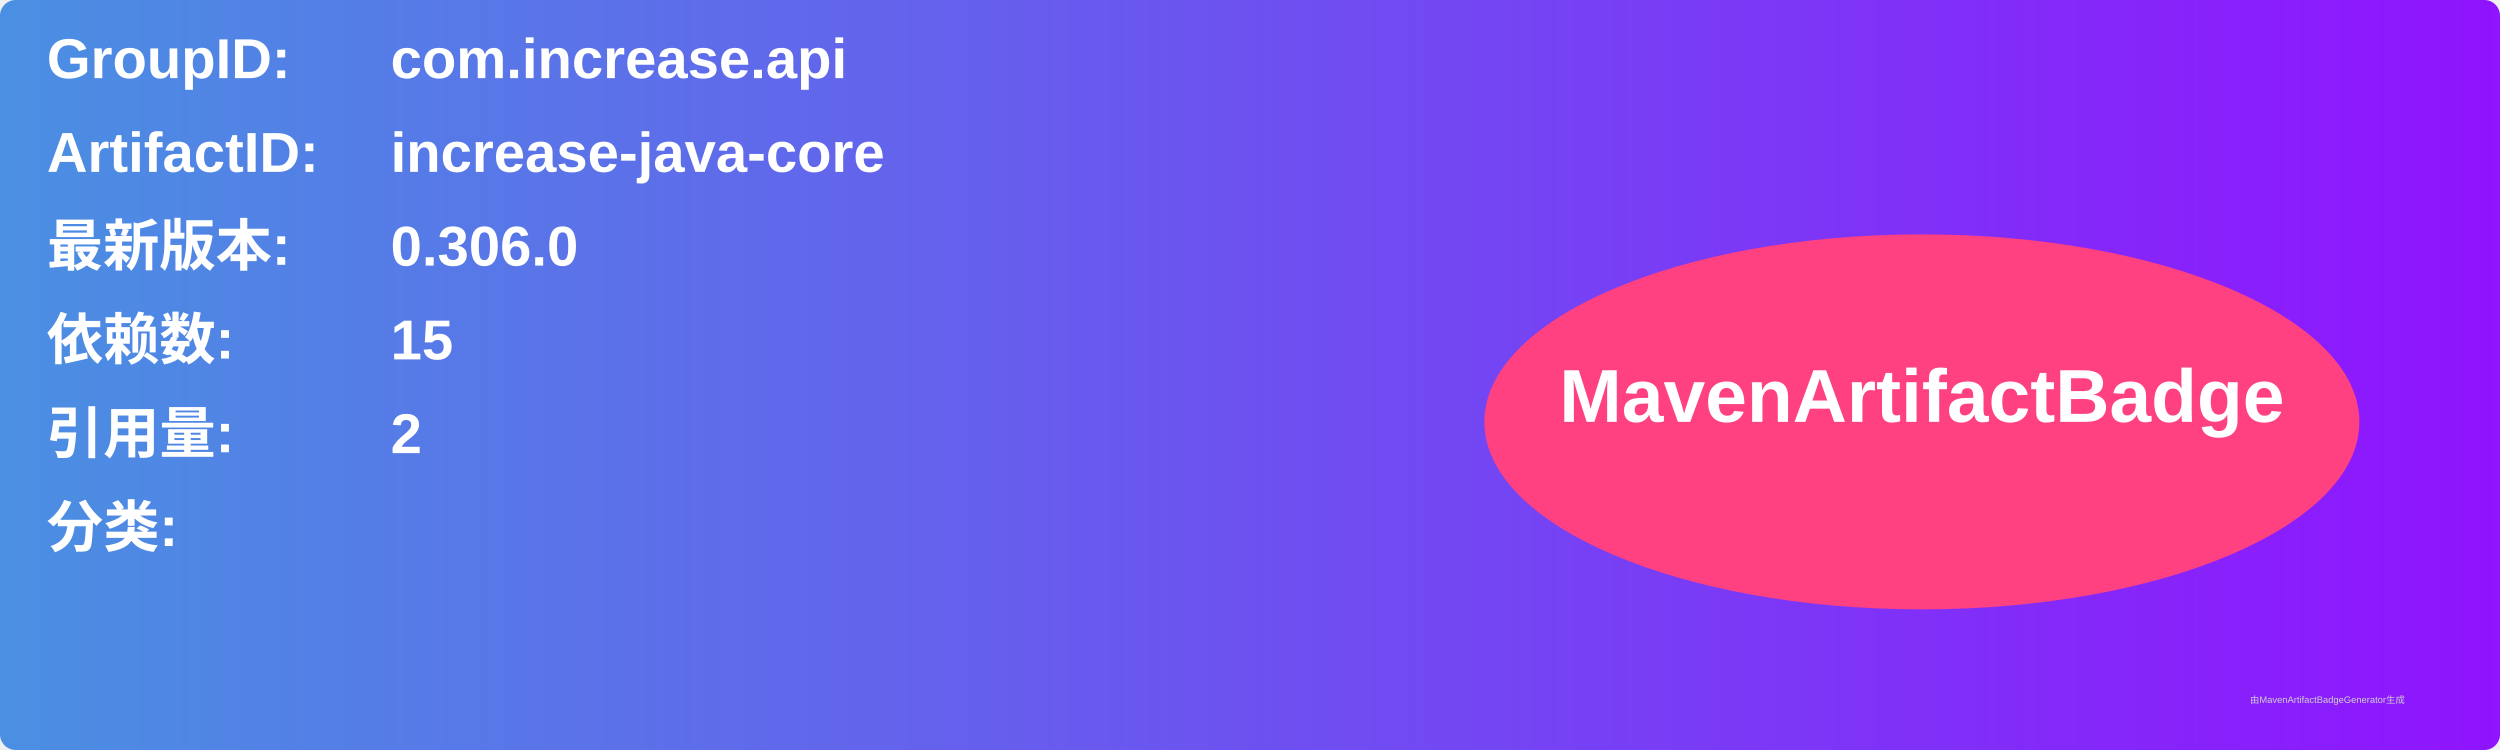
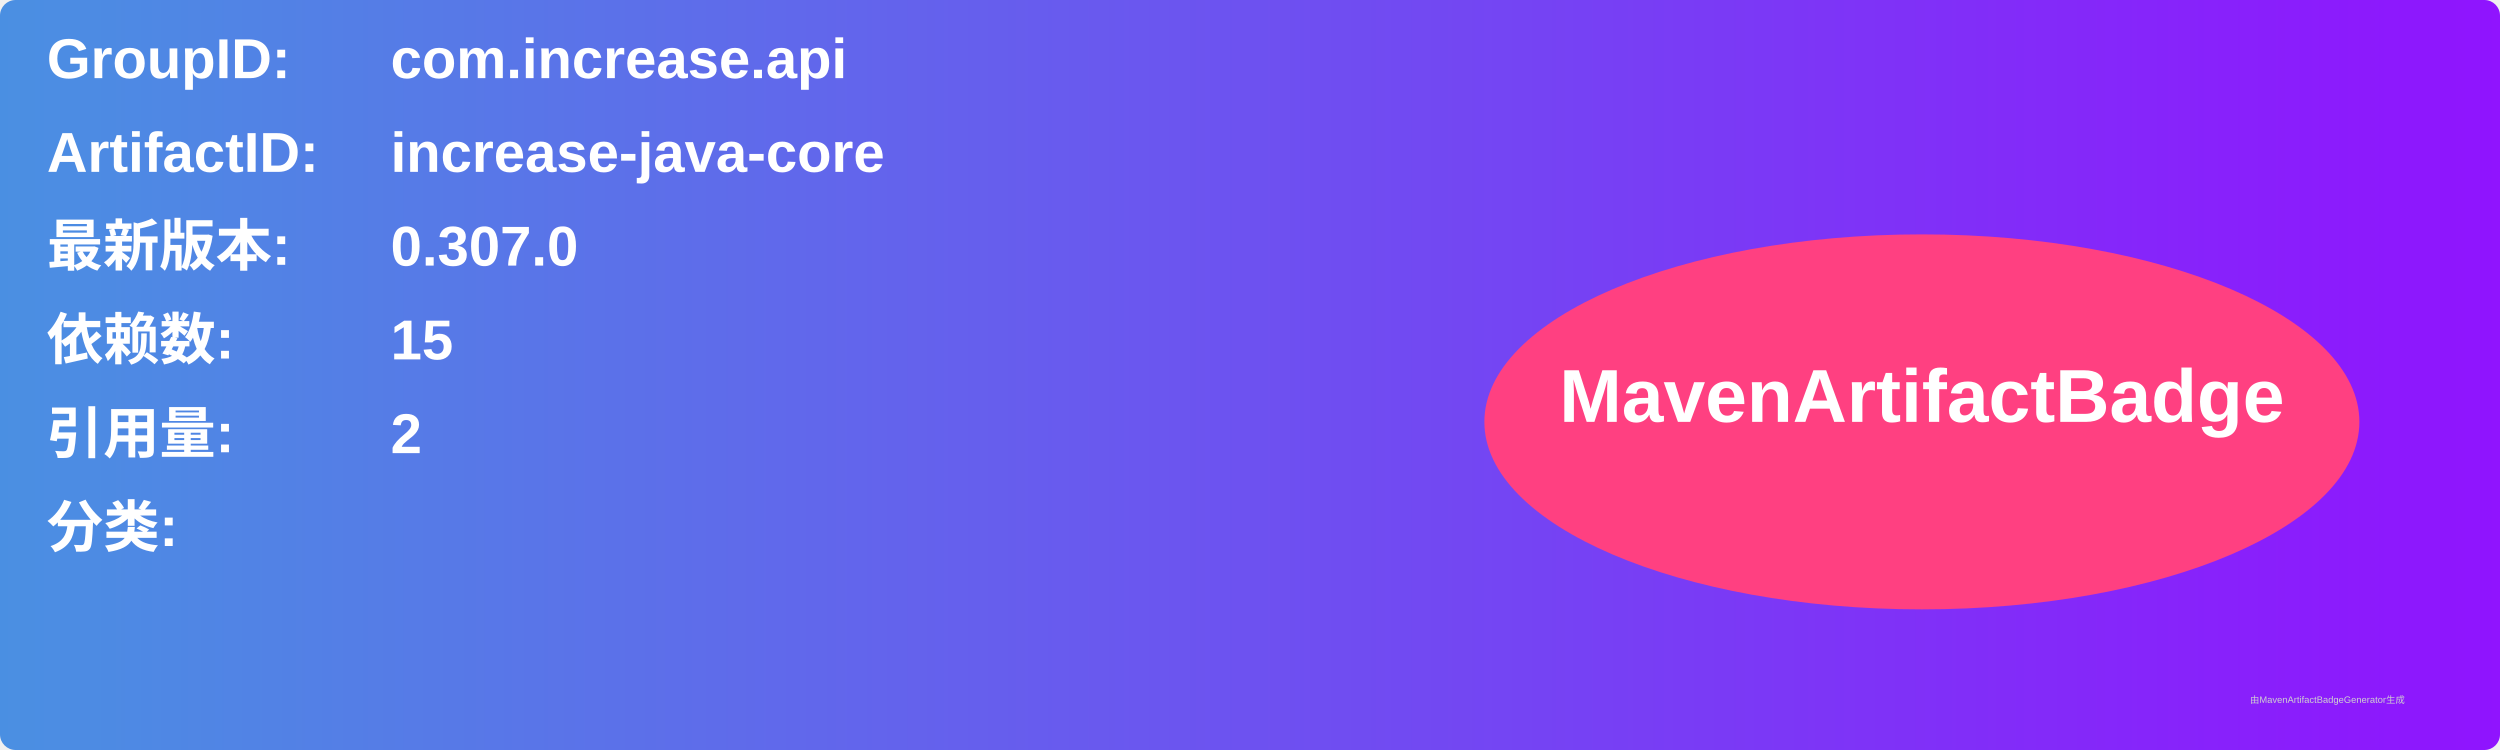
<svg xmlns="http://www.w3.org/2000/svg" width="800" height="240" viewBox="0 0 800 240">
  <linearGradient id="grad" x1="0%" y1="0%" x2="100%" y2="0%">
    <stop offset="0%" stop-color="#4a90e2" />
    <stop offset="100%" stop-color="#9013fe" />
  </linearGradient>
  <rect width="100%" height="100%" rx="5" ry="5" fill="url(#grad)" />
  <g transform="translate(15, 15)">
    <text x="0" y="10" font-family="Arial" font-size="18" fill="white" font-weight="bold" width="260">GroupID:</text>
    <text x="110" y="10" font-family="Arial" font-size="18" fill="white" font-weight="bold" width="460">com.increase.api</text>
    <text x="0" y="40" font-family="Arial" font-size="18" fill="white" font-weight="bold" width="260">ArtifactID:</text>
    <text x="110" y="40" font-family="Arial" font-size="18" fill="white" font-weight="bold" width="460">increase-java-core</text>
    <text x="0" y="70" font-family="Arial" font-size="18" fill="white" font-weight="bold">最新版本:</text>
    <text x="110" y="70" font-family="Arial" font-size="18" fill="white" font-weight="bold">
-       <tspan font-weight="bold">0.306.0</tspan>
+       <tspan font-weight="bold">0.307.0</tspan>
    </text>
    <text x="0" y="100" font-family="Arial" font-size="18" fill="white" font-weight="bold">依赖数: </text>
    <text x="110" y="100" font-family="Arial" font-size="18" fill="white">
      <tspan font-weight="bold">15</tspan>
    </text>
    <text x="0" y="130" font-family="Arial" font-size="18" fill="white" font-weight="bold">引用量: </text>
    <text x="110" y="130" font-family="Arial" font-size="18" fill="white">
      <tspan font-weight="bold">2</tspan>
    </text>
    <text x="0" y="160" font-family="Arial" font-size="18" fill="white" font-weight="bold">分类:</text>
    <text x="10" y="190" font-family="Arial" font-size="10" fill="white">
      <tspan font-weight="bold" />
    </text>
    <ellipse cx="600" cy="120" rx="140" ry="60" fill="#ff4081" />
    <text x="600" y="120" text-anchor="middle" font-family="Arial" font-size="24" fill="white" font-weight="bold">MavenArtifactBadge</text>
  </g>
  <text x="720" y="225" font-family="Arial" font-size="3" fill="#d0d0d0">由MavenArtifactBadgeGenerator生成</text>
</svg>
